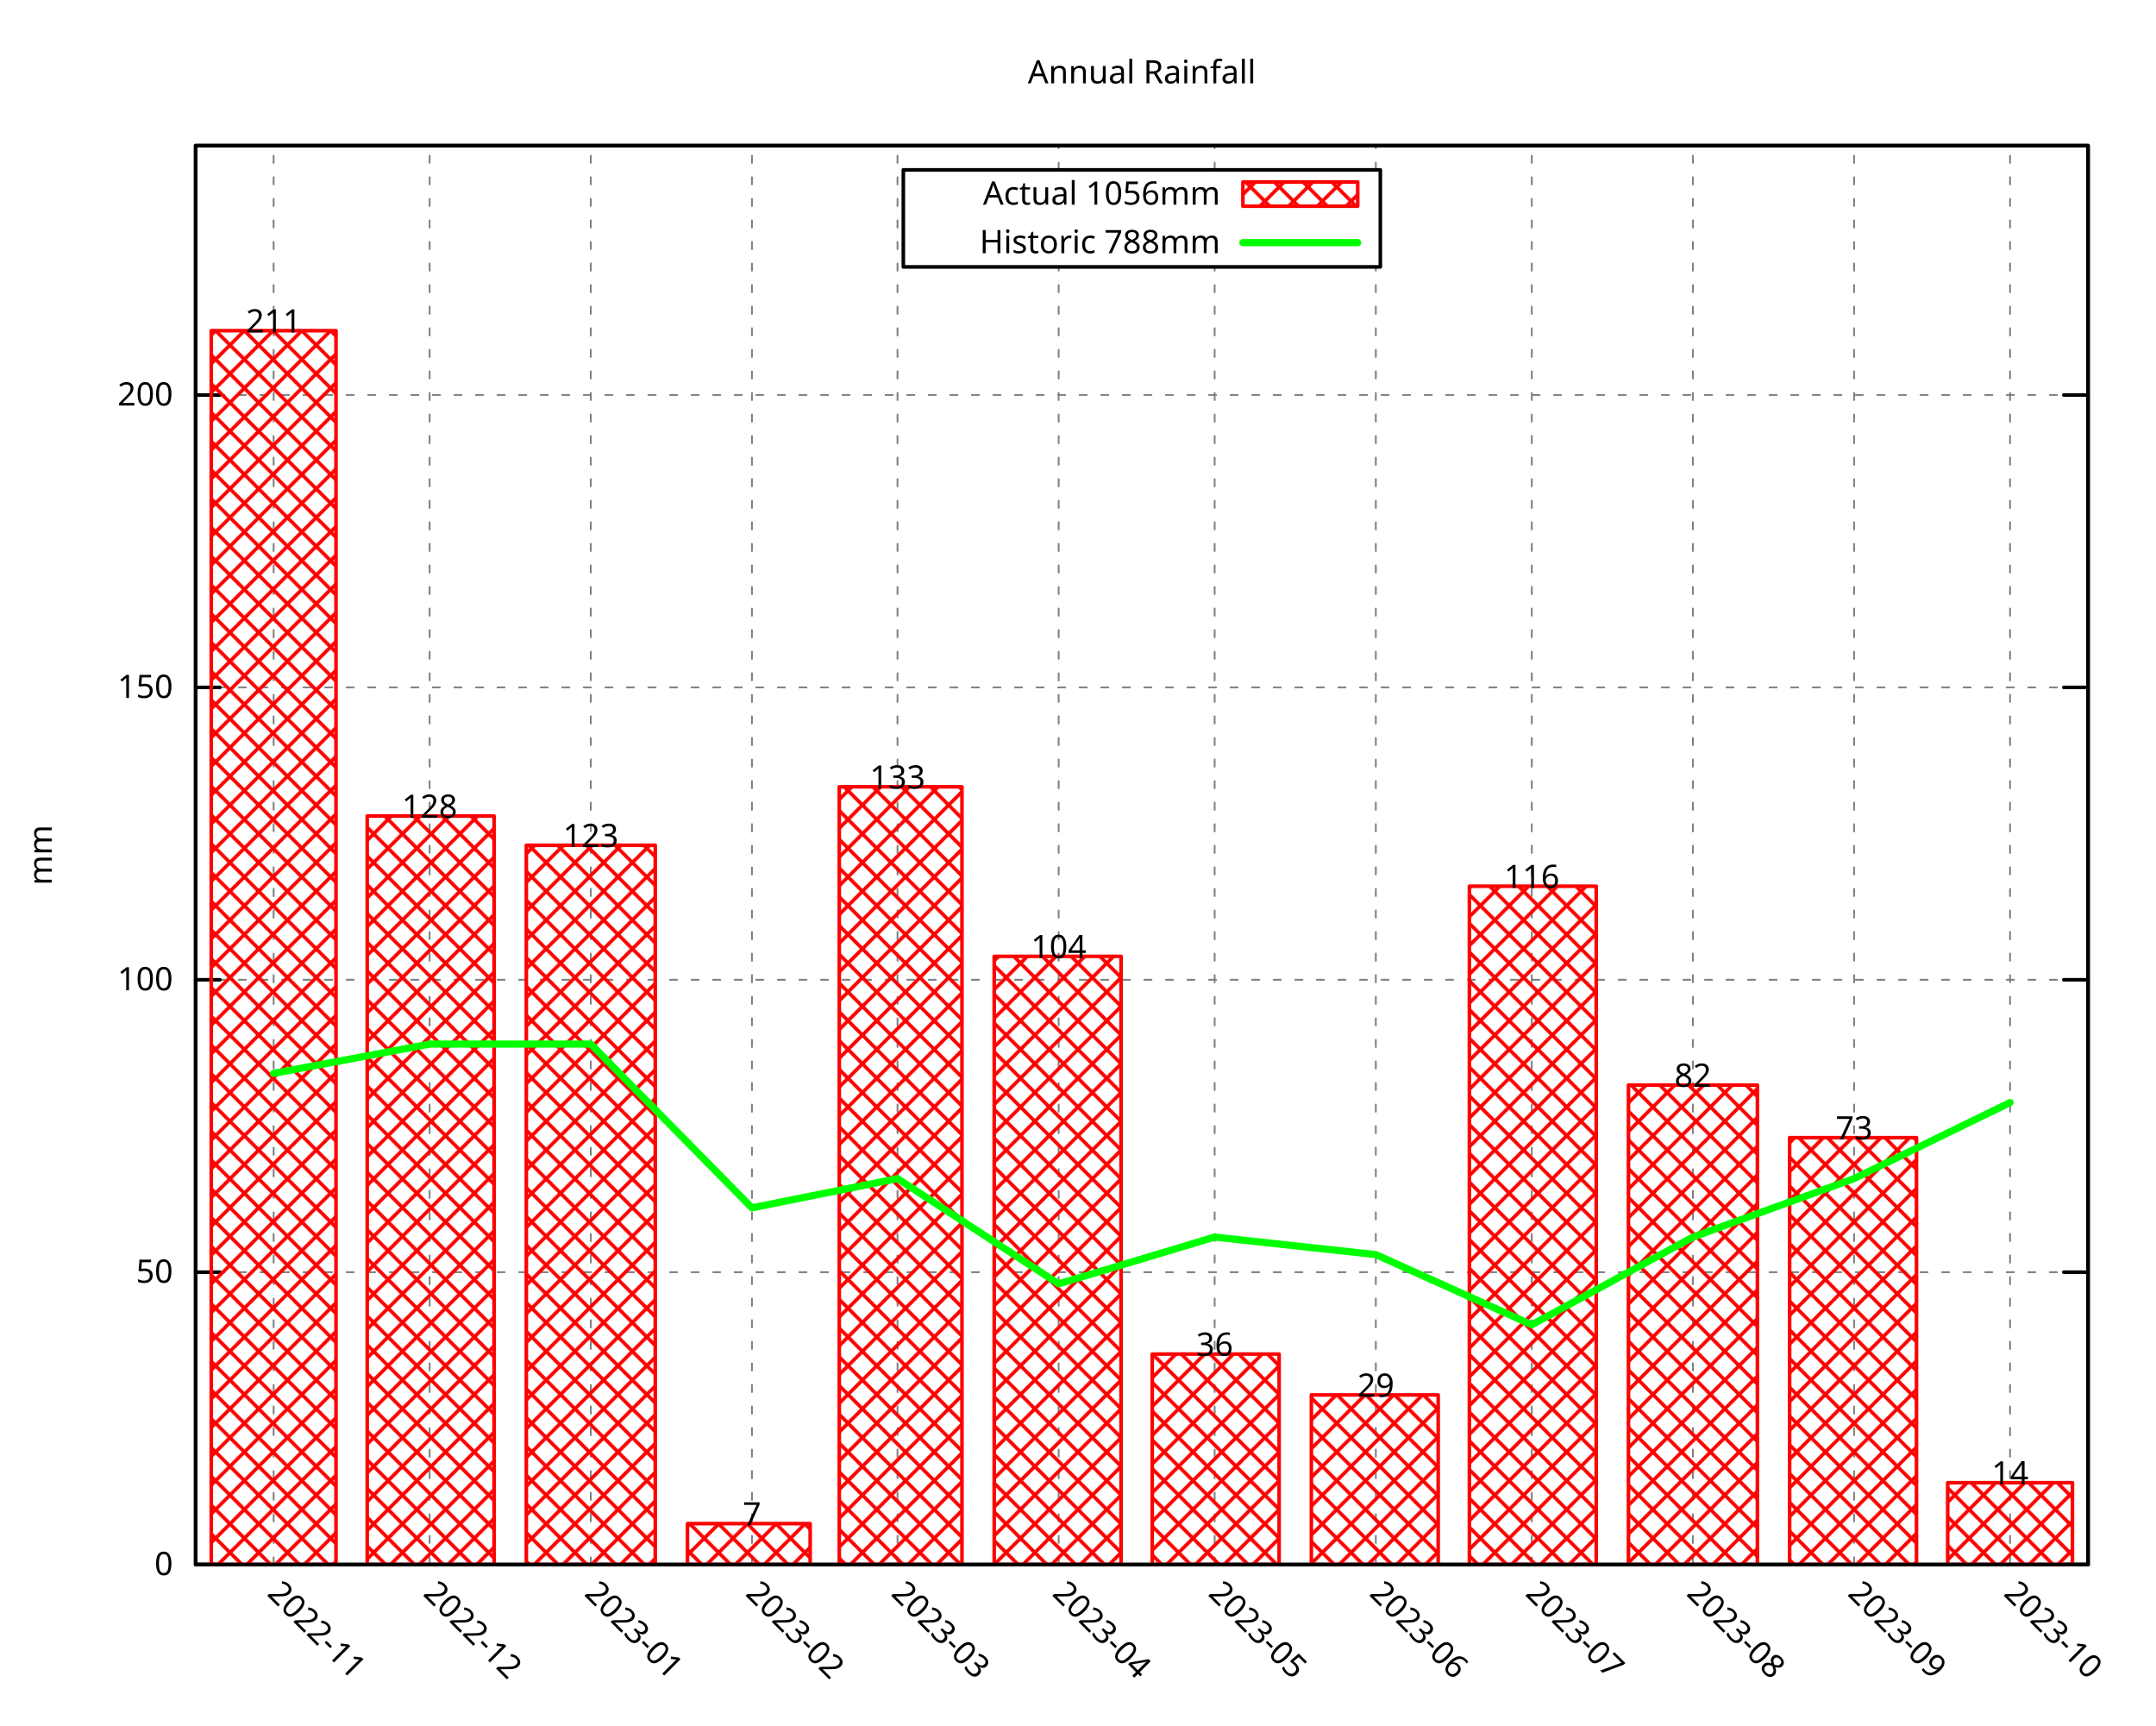
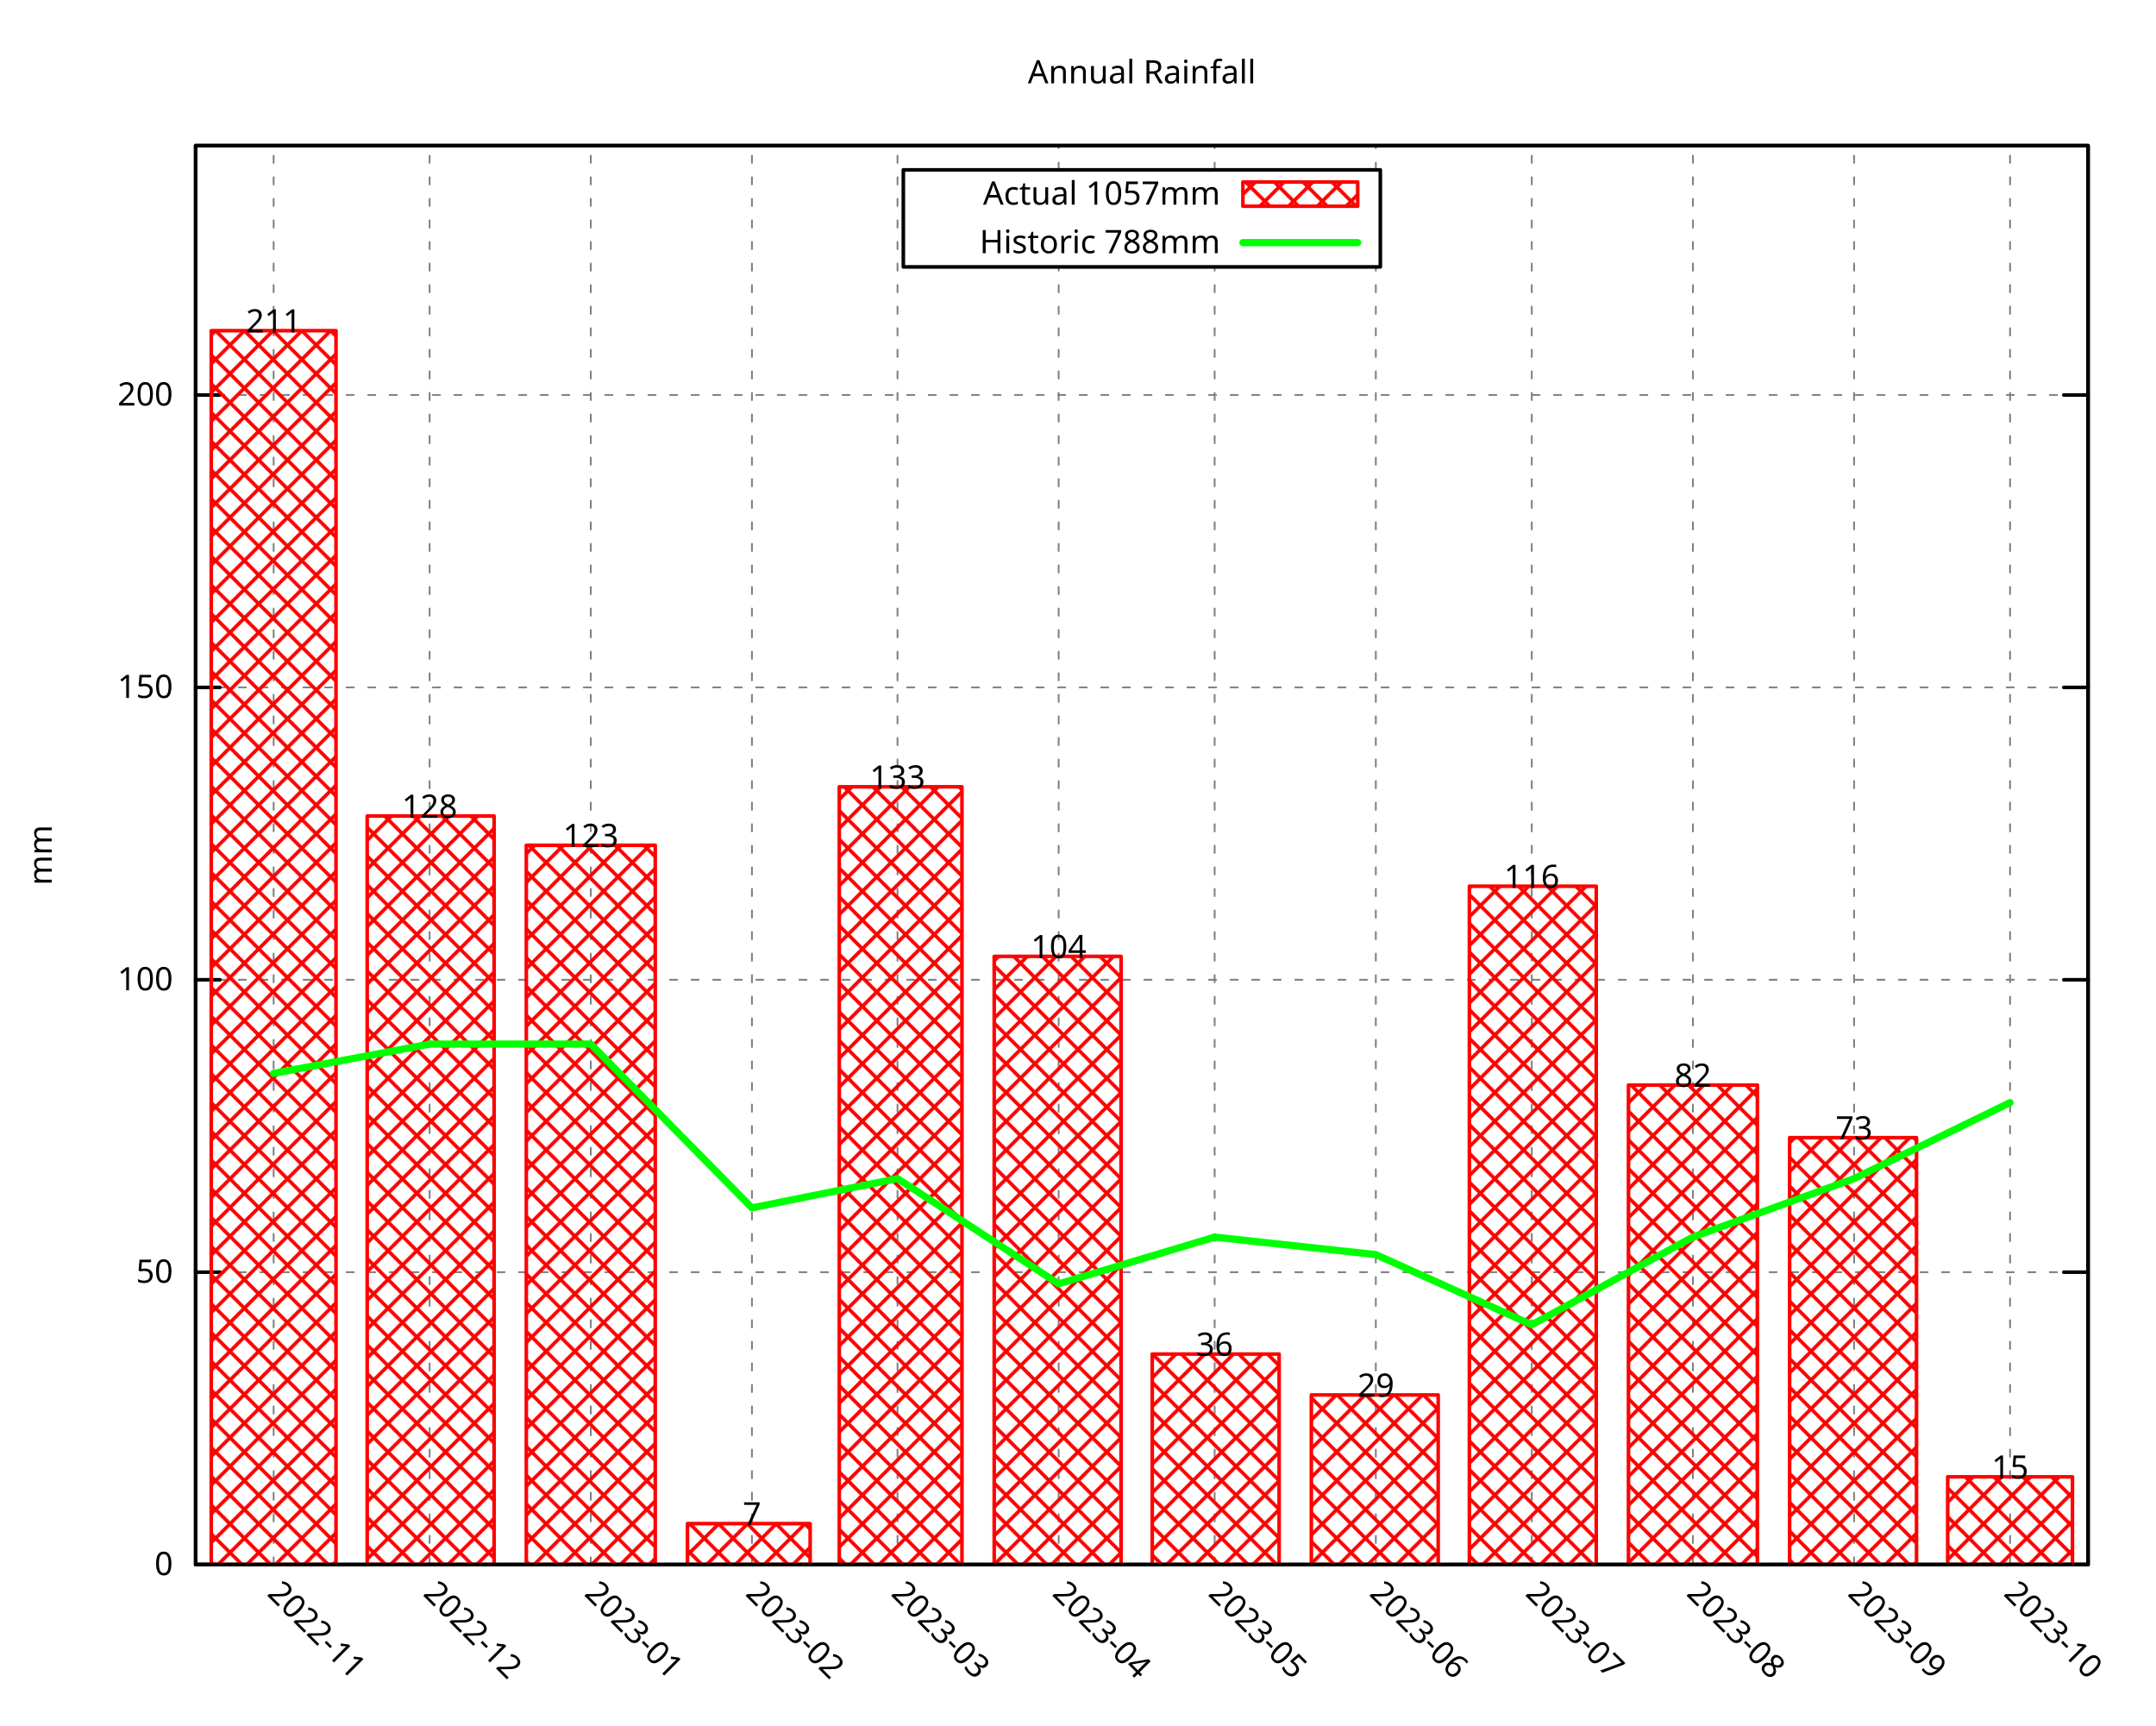
<svg xmlns="http://www.w3.org/2000/svg" xmlns:xlink="http://www.w3.org/1999/xlink" width="600" height="480" viewBox="0 0 600 480">
  <g id="gnuplot_canvas">
    <rect x="0" y="0" width="600" height="480" fill="none" />
    <defs>
      <circle id="gpDot" r="0.5" stroke-width="0.5" stroke="currentColor" />
      <path id="gpPt0" stroke-width="0.296" stroke="currentColor" d="M-1,0 h2 M0,-1 v2" />
      <path id="gpPt1" stroke-width="0.296" stroke="currentColor" d="M-1,-1 L1,1 M1,-1 L-1,1" />
      <path id="gpPt2" stroke-width="0.296" stroke="currentColor" d="M-1,0 L1,0 M0,-1 L0,1 M-1,-1 L1,1 M-1,1 L1,-1" />
      <rect id="gpPt3" stroke-width="0.296" stroke="currentColor" x="-1" y="-1" width="2" height="2" />
      <rect id="gpPt4" stroke-width="0.296" stroke="currentColor" fill="currentColor" x="-1" y="-1" width="2" height="2" />
      <circle id="gpPt5" stroke-width="0.296" stroke="currentColor" cx="0" cy="0" r="1" />
      <use xlink:href="#gpPt5" id="gpPt6" fill="currentColor" stroke="none" />
      <path id="gpPt7" stroke-width="0.296" stroke="currentColor" d="M0,-1.33 L-1.33,0.67 L1.33,0.67 z" />
      <use xlink:href="#gpPt7" id="gpPt8" fill="currentColor" stroke="none" />
      <use xlink:href="#gpPt7" id="gpPt9" stroke="currentColor" transform="rotate(180)" />
      <use xlink:href="#gpPt9" id="gpPt10" fill="currentColor" stroke="none" />
      <use xlink:href="#gpPt3" id="gpPt11" stroke="currentColor" transform="rotate(45)" />
      <use xlink:href="#gpPt11" id="gpPt12" fill="currentColor" stroke="none" />
      <path id="gpPt13" stroke-width="0.296" stroke="currentColor" d="M0,1.330 L1.265,0.411 L0.782,-1.067 L-0.782,-1.076 L-1.265,0.411 z" />
      <use xlink:href="#gpPt13" id="gpPt14" fill="currentColor" stroke="none" />
      <filter id="textbox" filterUnits="objectBoundingBox" x="0" y="0" height="1" width="1">
        <feFlood flood-color="white" flood-opacity="1" result="bgnd" />
        <feComposite in="SourceGraphic" in2="bgnd" operator="atop" />
      </filter>
      <filter id="greybox" filterUnits="objectBoundingBox" x="0" y="0" height="1" width="1">
        <feFlood flood-color="lightgrey" flood-opacity="1" result="grey" />
        <feComposite in="SourceGraphic" in2="grey" operator="atop" />
      </filter>
    </defs>
    <g fill="none" color="white" stroke="currentColor" stroke-width="1.00" stroke-linecap="round" stroke-linejoin="round">
</g>
    <g fill="none" color="black" stroke="currentColor" stroke-width="1.00" stroke-linecap="round" stroke-linejoin="round">
</g>
    <g fill="none" color="black" stroke="black" stroke-width="0.50" stroke-linecap="round" stroke-linejoin="round">
</g>
    <g fill="none" color="gray" stroke="currentColor" stroke-width="0.50" stroke-linecap="round" stroke-linejoin="round">
      <path stroke="gray" stroke-dasharray="2,4" class="gridline" d="M54.45,435.32 L581.09,435.32  " />
    </g>
    <g fill="none" color="gray" stroke="gray" stroke-width="1.00" stroke-linecap="round" stroke-linejoin="round">
</g>
    <g fill="none" color="black" stroke="currentColor" stroke-width="1.00" stroke-linecap="round" stroke-linejoin="round">
      <path stroke="black" d="M54.45,435.32 L61.20,435.32 M581.09,435.32 L574.34,435.32  " />
      <g transform="translate(48.15,438.25)" stroke="none" fill="black" font-family="Droid Sans" font-size="9.00" text-anchor="end">
        <text>
          <tspan font-family="Droid Sans"> 0</tspan>
        </text>
      </g>
    </g>
    <g fill="none" color="black" stroke="currentColor" stroke-width="1.00" stroke-linecap="round" stroke-linejoin="round">
</g>
    <g fill="none" color="black" stroke="black" stroke-width="0.50" stroke-linecap="round" stroke-linejoin="round">
</g>
    <g fill="none" color="gray" stroke="currentColor" stroke-width="0.50" stroke-linecap="round" stroke-linejoin="round">
      <path stroke="gray" stroke-dasharray="2,4" class="gridline" d="M54.45,353.97 L581.09,353.97  " />
    </g>
    <g fill="none" color="gray" stroke="gray" stroke-width="1.00" stroke-linecap="round" stroke-linejoin="round">
</g>
    <g fill="none" color="black" stroke="currentColor" stroke-width="1.00" stroke-linecap="round" stroke-linejoin="round">
      <path stroke="black" d="M54.45,353.97 L61.20,353.97 M581.09,353.97 L574.34,353.97  " />
      <g transform="translate(48.15,356.90)" stroke="none" fill="black" font-family="Droid Sans" font-size="9.00" text-anchor="end">
        <text>
          <tspan font-family="Droid Sans"> 50</tspan>
        </text>
      </g>
    </g>
    <g fill="none" color="black" stroke="currentColor" stroke-width="1.00" stroke-linecap="round" stroke-linejoin="round">
</g>
    <g fill="none" color="black" stroke="black" stroke-width="0.50" stroke-linecap="round" stroke-linejoin="round">
</g>
    <g fill="none" color="gray" stroke="currentColor" stroke-width="0.50" stroke-linecap="round" stroke-linejoin="round">
      <path stroke="gray" stroke-dasharray="2,4" class="gridline" d="M54.45,272.61 L581.09,272.61  " />
    </g>
    <g fill="none" color="gray" stroke="gray" stroke-width="1.00" stroke-linecap="round" stroke-linejoin="round">
</g>
    <g fill="none" color="black" stroke="currentColor" stroke-width="1.00" stroke-linecap="round" stroke-linejoin="round">
      <path stroke="black" d="M54.45,272.61 L61.20,272.61 M581.09,272.61 L574.34,272.61  " />
      <g transform="translate(48.15,275.54)" stroke="none" fill="black" font-family="Droid Sans" font-size="9.00" text-anchor="end">
        <text>
          <tspan font-family="Droid Sans"> 100</tspan>
        </text>
      </g>
    </g>
    <g fill="none" color="black" stroke="currentColor" stroke-width="1.00" stroke-linecap="round" stroke-linejoin="round">
</g>
    <g fill="none" color="black" stroke="black" stroke-width="0.50" stroke-linecap="round" stroke-linejoin="round">
</g>
    <g fill="none" color="gray" stroke="currentColor" stroke-width="0.50" stroke-linecap="round" stroke-linejoin="round">
      <path stroke="gray" stroke-dasharray="2,4" class="gridline" d="M54.45,191.26 L581.09,191.26  " />
    </g>
    <g fill="none" color="gray" stroke="gray" stroke-width="1.00" stroke-linecap="round" stroke-linejoin="round">
</g>
    <g fill="none" color="black" stroke="currentColor" stroke-width="1.00" stroke-linecap="round" stroke-linejoin="round">
      <path stroke="black" d="M54.45,191.26 L61.20,191.26 M581.09,191.26 L574.34,191.26  " />
      <g transform="translate(48.15,194.19)" stroke="none" fill="black" font-family="Droid Sans" font-size="9.00" text-anchor="end">
        <text>
          <tspan font-family="Droid Sans"> 150</tspan>
        </text>
      </g>
    </g>
    <g fill="none" color="black" stroke="currentColor" stroke-width="1.00" stroke-linecap="round" stroke-linejoin="round">
</g>
    <g fill="none" color="black" stroke="black" stroke-width="0.50" stroke-linecap="round" stroke-linejoin="round">
</g>
    <g fill="none" color="gray" stroke="currentColor" stroke-width="0.50" stroke-linecap="round" stroke-linejoin="round">
      <path stroke="gray" stroke-dasharray="2,4" class="gridline" d="M54.45,109.90 L581.09,109.90  " />
    </g>
    <g fill="none" color="gray" stroke="gray" stroke-width="1.00" stroke-linecap="round" stroke-linejoin="round">
</g>
    <g fill="none" color="black" stroke="currentColor" stroke-width="1.00" stroke-linecap="round" stroke-linejoin="round">
      <path stroke="black" d="M54.45,109.90 L61.20,109.90 M581.09,109.90 L574.34,109.90  " />
      <g transform="translate(48.15,112.83)" stroke="none" fill="black" font-family="Droid Sans" font-size="9.00" text-anchor="end">
        <text>
          <tspan font-family="Droid Sans"> 200</tspan>
        </text>
      </g>
    </g>
    <g fill="none" color="black" stroke="currentColor" stroke-width="1.00" stroke-linecap="round" stroke-linejoin="round">
</g>
    <g fill="none" color="black" stroke="black" stroke-width="0.50" stroke-linecap="round" stroke-linejoin="round">
</g>
    <g fill="none" color="gray" stroke="currentColor" stroke-width="0.50" stroke-linecap="round" stroke-linejoin="round">
      <path stroke="gray" stroke-dasharray="2,4" class="gridline" d="M76.15,435.32 L76.15,40.51  " />
    </g>
    <g fill="none" color="gray" stroke="gray" stroke-width="1.00" stroke-linecap="round" stroke-linejoin="round">
</g>
    <g fill="none" color="black" stroke="currentColor" stroke-width="1.00" stroke-linecap="round" stroke-linejoin="round">
      <path stroke="black" d="M76.15,435.32 M76.15,40.51  " />
      <g transform="translate(74.08,443.69) rotate(45)" stroke="none" fill="black" font-family="Droid Sans" font-size="9.00" text-anchor="start">
        <text>
          <tspan font-family="Droid Sans">2022-11</tspan>
        </text>
      </g>
    </g>
    <g fill="none" color="black" stroke="currentColor" stroke-width="1.00" stroke-linecap="round" stroke-linejoin="round">
</g>
    <g fill="none" color="black" stroke="black" stroke-width="0.50" stroke-linecap="round" stroke-linejoin="round">
</g>
    <g fill="none" color="gray" stroke="currentColor" stroke-width="0.50" stroke-linecap="round" stroke-linejoin="round">
      <path stroke="gray" stroke-dasharray="2,4" class="gridline" d="M119.56,435.32 L119.56,40.51  " />
    </g>
    <g fill="none" color="gray" stroke="gray" stroke-width="1.00" stroke-linecap="round" stroke-linejoin="round">
</g>
    <g fill="none" color="black" stroke="currentColor" stroke-width="1.00" stroke-linecap="round" stroke-linejoin="round">
      <path stroke="black" d="M119.56,435.32 M119.56,40.51  " />
      <g transform="translate(117.49,443.69) rotate(45)" stroke="none" fill="black" font-family="Droid Sans" font-size="9.00" text-anchor="start">
        <text>
          <tspan font-family="Droid Sans">2022-12</tspan>
        </text>
      </g>
    </g>
    <g fill="none" color="black" stroke="currentColor" stroke-width="1.00" stroke-linecap="round" stroke-linejoin="round">
</g>
    <g fill="none" color="black" stroke="black" stroke-width="0.50" stroke-linecap="round" stroke-linejoin="round">
</g>
    <g fill="none" color="gray" stroke="currentColor" stroke-width="0.50" stroke-linecap="round" stroke-linejoin="round">
      <path stroke="gray" stroke-dasharray="2,4" class="gridline" d="M164.41,435.32 L164.41,40.51  " />
    </g>
    <g fill="none" color="gray" stroke="gray" stroke-width="1.00" stroke-linecap="round" stroke-linejoin="round">
</g>
    <g fill="none" color="black" stroke="currentColor" stroke-width="1.00" stroke-linecap="round" stroke-linejoin="round">
      <path stroke="black" d="M164.41,435.32 M164.41,40.51  " />
      <g transform="translate(162.34,443.69) rotate(45)" stroke="none" fill="black" font-family="Droid Sans" font-size="9.00" text-anchor="start">
        <text>
          <tspan font-family="Droid Sans">2023-01</tspan>
        </text>
      </g>
    </g>
    <g fill="none" color="black" stroke="currentColor" stroke-width="1.00" stroke-linecap="round" stroke-linejoin="round">
</g>
    <g fill="none" color="black" stroke="black" stroke-width="0.50" stroke-linecap="round" stroke-linejoin="round">
</g>
    <g fill="none" color="gray" stroke="currentColor" stroke-width="0.50" stroke-linecap="round" stroke-linejoin="round">
      <path stroke="gray" stroke-dasharray="2,4" class="gridline" d="M209.26,435.32 L209.26,40.51  " />
    </g>
    <g fill="none" color="gray" stroke="gray" stroke-width="1.00" stroke-linecap="round" stroke-linejoin="round">
</g>
    <g fill="none" color="black" stroke="currentColor" stroke-width="1.00" stroke-linecap="round" stroke-linejoin="round">
      <path stroke="black" d="M209.26,435.32 M209.26,40.51  " />
      <g transform="translate(207.19,443.69) rotate(45)" stroke="none" fill="black" font-family="Droid Sans" font-size="9.00" text-anchor="start">
        <text>
          <tspan font-family="Droid Sans">2023-02</tspan>
        </text>
      </g>
    </g>
    <g fill="none" color="black" stroke="currentColor" stroke-width="1.00" stroke-linecap="round" stroke-linejoin="round">
</g>
    <g fill="none" color="black" stroke="black" stroke-width="0.50" stroke-linecap="round" stroke-linejoin="round">
</g>
    <g fill="none" color="gray" stroke="currentColor" stroke-width="0.50" stroke-linecap="round" stroke-linejoin="round">
      <path stroke="gray" stroke-dasharray="2,4" class="gridline" d="M249.77,435.32 L249.77,40.51  " />
    </g>
    <g fill="none" color="gray" stroke="gray" stroke-width="1.00" stroke-linecap="round" stroke-linejoin="round">
</g>
    <g fill="none" color="black" stroke="currentColor" stroke-width="1.00" stroke-linecap="round" stroke-linejoin="round">
      <path stroke="black" d="M249.77,435.32 M249.77,40.51  " />
      <g transform="translate(247.70,443.69) rotate(45)" stroke="none" fill="black" font-family="Droid Sans" font-size="9.00" text-anchor="start">
        <text>
          <tspan font-family="Droid Sans">2023-03</tspan>
        </text>
      </g>
    </g>
    <g fill="none" color="black" stroke="currentColor" stroke-width="1.00" stroke-linecap="round" stroke-linejoin="round">
</g>
    <g fill="none" color="black" stroke="black" stroke-width="0.50" stroke-linecap="round" stroke-linejoin="round">
</g>
    <g fill="none" color="gray" stroke="currentColor" stroke-width="0.50" stroke-linecap="round" stroke-linejoin="round">
      <path stroke="gray" stroke-dasharray="2,4" class="gridline" d="M294.62,435.32 L294.62,74.26 M294.62,47.26 L294.62,40.51  " />
    </g>
    <g fill="none" color="gray" stroke="gray" stroke-width="1.00" stroke-linecap="round" stroke-linejoin="round">
</g>
    <g fill="none" color="black" stroke="currentColor" stroke-width="1.00" stroke-linecap="round" stroke-linejoin="round">
      <path stroke="black" d="M294.62,435.32 M294.62,40.51  " />
      <g transform="translate(292.55,443.69) rotate(45)" stroke="none" fill="black" font-family="Droid Sans" font-size="9.00" text-anchor="start">
        <text>
          <tspan font-family="Droid Sans">2023-04</tspan>
        </text>
      </g>
    </g>
    <g fill="none" color="black" stroke="currentColor" stroke-width="1.00" stroke-linecap="round" stroke-linejoin="round">
</g>
    <g fill="none" color="black" stroke="black" stroke-width="0.50" stroke-linecap="round" stroke-linejoin="round">
</g>
    <g fill="none" color="gray" stroke="currentColor" stroke-width="0.50" stroke-linecap="round" stroke-linejoin="round">
      <path stroke="gray" stroke-dasharray="2,4" class="gridline" d="M338.03,435.32 L338.03,74.26 M338.03,47.26 L338.03,40.51  " />
    </g>
    <g fill="none" color="gray" stroke="gray" stroke-width="1.00" stroke-linecap="round" stroke-linejoin="round">
</g>
    <g fill="none" color="black" stroke="currentColor" stroke-width="1.00" stroke-linecap="round" stroke-linejoin="round">
      <path stroke="black" d="M338.03,435.32 M338.03,40.51  " />
      <g transform="translate(335.96,443.69) rotate(45)" stroke="none" fill="black" font-family="Droid Sans" font-size="9.00" text-anchor="start">
        <text>
          <tspan font-family="Droid Sans">2023-05</tspan>
        </text>
      </g>
    </g>
    <g fill="none" color="black" stroke="currentColor" stroke-width="1.00" stroke-linecap="round" stroke-linejoin="round">
</g>
    <g fill="none" color="black" stroke="black" stroke-width="0.50" stroke-linecap="round" stroke-linejoin="round">
</g>
    <g fill="none" color="gray" stroke="currentColor" stroke-width="0.50" stroke-linecap="round" stroke-linejoin="round">
      <path stroke="gray" stroke-dasharray="2,4" class="gridline" d="M382.88,435.32 L382.88,74.26 M382.88,47.26 L382.88,40.51  " />
    </g>
    <g fill="none" color="gray" stroke="gray" stroke-width="1.00" stroke-linecap="round" stroke-linejoin="round">
</g>
    <g fill="none" color="black" stroke="currentColor" stroke-width="1.00" stroke-linecap="round" stroke-linejoin="round">
      <path stroke="black" d="M382.88,435.32 M382.88,40.51  " />
      <g transform="translate(380.81,443.69) rotate(45)" stroke="none" fill="black" font-family="Droid Sans" font-size="9.00" text-anchor="start">
        <text>
          <tspan font-family="Droid Sans">2023-06</tspan>
        </text>
      </g>
    </g>
    <g fill="none" color="black" stroke="currentColor" stroke-width="1.00" stroke-linecap="round" stroke-linejoin="round">
</g>
    <g fill="none" color="black" stroke="black" stroke-width="0.50" stroke-linecap="round" stroke-linejoin="round">
</g>
    <g fill="none" color="gray" stroke="currentColor" stroke-width="0.50" stroke-linecap="round" stroke-linejoin="round">
      <path stroke="gray" stroke-dasharray="2,4" class="gridline" d="M426.28,435.32 L426.28,40.51  " />
    </g>
    <g fill="none" color="gray" stroke="gray" stroke-width="1.00" stroke-linecap="round" stroke-linejoin="round">
</g>
    <g fill="none" color="black" stroke="currentColor" stroke-width="1.00" stroke-linecap="round" stroke-linejoin="round">
      <path stroke="black" d="M426.28,435.32 M426.28,40.51  " />
      <g transform="translate(424.21,443.69) rotate(45)" stroke="none" fill="black" font-family="Droid Sans" font-size="9.00" text-anchor="start">
        <text>
          <tspan font-family="Droid Sans">2023-07</tspan>
        </text>
      </g>
    </g>
    <g fill="none" color="black" stroke="currentColor" stroke-width="1.00" stroke-linecap="round" stroke-linejoin="round">
</g>
    <g fill="none" color="black" stroke="black" stroke-width="0.50" stroke-linecap="round" stroke-linejoin="round">
</g>
    <g fill="none" color="gray" stroke="currentColor" stroke-width="0.50" stroke-linecap="round" stroke-linejoin="round">
      <path stroke="gray" stroke-dasharray="2,4" class="gridline" d="M471.13,435.32 L471.13,40.51  " />
    </g>
    <g fill="none" color="gray" stroke="gray" stroke-width="1.00" stroke-linecap="round" stroke-linejoin="round">
</g>
    <g fill="none" color="black" stroke="currentColor" stroke-width="1.00" stroke-linecap="round" stroke-linejoin="round">
      <path stroke="black" d="M471.13,435.32 M471.13,40.51  " />
      <g transform="translate(469.06,443.69) rotate(45)" stroke="none" fill="black" font-family="Droid Sans" font-size="9.00" text-anchor="start">
        <text>
          <tspan font-family="Droid Sans">2023-08</tspan>
        </text>
      </g>
    </g>
    <g fill="none" color="black" stroke="currentColor" stroke-width="1.00" stroke-linecap="round" stroke-linejoin="round">
</g>
    <g fill="none" color="black" stroke="black" stroke-width="0.50" stroke-linecap="round" stroke-linejoin="round">
</g>
    <g fill="none" color="gray" stroke="currentColor" stroke-width="0.50" stroke-linecap="round" stroke-linejoin="round">
      <path stroke="gray" stroke-dasharray="2,4" class="gridline" d="M515.98,435.32 L515.98,40.51  " />
    </g>
    <g fill="none" color="gray" stroke="gray" stroke-width="1.00" stroke-linecap="round" stroke-linejoin="round">
</g>
    <g fill="none" color="black" stroke="currentColor" stroke-width="1.00" stroke-linecap="round" stroke-linejoin="round">
      <path stroke="black" d="M515.98,435.32 M515.98,40.51  " />
      <g transform="translate(513.91,443.69) rotate(45)" stroke="none" fill="black" font-family="Droid Sans" font-size="9.00" text-anchor="start">
        <text>
          <tspan font-family="Droid Sans">2023-09</tspan>
        </text>
      </g>
    </g>
    <g fill="none" color="black" stroke="currentColor" stroke-width="1.00" stroke-linecap="round" stroke-linejoin="round">
</g>
    <g fill="none" color="black" stroke="black" stroke-width="0.50" stroke-linecap="round" stroke-linejoin="round">
</g>
    <g fill="none" color="gray" stroke="currentColor" stroke-width="0.50" stroke-linecap="round" stroke-linejoin="round">
      <path stroke="gray" stroke-dasharray="2,4" class="gridline" d="M559.39,435.32 L559.39,40.51  " />
    </g>
    <g fill="none" color="gray" stroke="gray" stroke-width="1.00" stroke-linecap="round" stroke-linejoin="round">
</g>
    <g fill="none" color="black" stroke="currentColor" stroke-width="1.00" stroke-linecap="round" stroke-linejoin="round">
      <path stroke="black" d="M559.39,435.32 M559.39,40.51  " />
      <g transform="translate(557.32,443.69) rotate(45)" stroke="none" fill="black" font-family="Droid Sans" font-size="9.00" text-anchor="start">
        <text>
          <tspan font-family="Droid Sans">2023-10</tspan>
        </text>
      </g>
    </g>
    <g fill="none" color="black" stroke="currentColor" stroke-width="1.00" stroke-linecap="round" stroke-linejoin="round">
</g>
    <g fill="none" color="black" stroke="currentColor" stroke-width="1.00" stroke-linecap="round" stroke-linejoin="round">
      <path stroke="black" d="M54.45,40.51 L54.45,435.32 L581.09,435.32 L581.09,40.51 L54.45,40.51 Z  " />
    </g>
    <g fill="none" color="black" stroke="currentColor" stroke-width="1.00" stroke-linecap="round" stroke-linejoin="round">
      <g transform="translate(14.39,237.92) rotate(270)" stroke="none" fill="black" font-family="Droid Sans" font-size="9.00" text-anchor="middle">
        <text>
          <tspan font-family="Droid Sans">mm</tspan>
        </text>
      </g>
    </g>
    <g fill="none" color="black" stroke="currentColor" stroke-width="1.00" stroke-linecap="round" stroke-linejoin="round">
</g>
    <g fill="none" color="black" stroke="currentColor" stroke-width="1.00" stroke-linecap="round" stroke-linejoin="round">
      <path stroke="black" d="M251.39,74.26 L251.39,47.26 L384.14,47.26 L384.14,74.26 L251.39,74.26 Z  " />
    </g>
    <g id="gnuplot_plot_1">
      <g fill="none" color="black" stroke="currentColor" stroke-width="1.00" stroke-linecap="round" stroke-linejoin="round">
        <g transform="translate(339.59,56.94)" stroke="none" fill="black" font-family="Droid Sans" font-size="9.00" text-anchor="end">
          <text>
-             <tspan font-family="Droid Sans">Actual 1056mm</tspan>
+             <tspan font-family="Droid Sans">Actual 1057mm</tspan>
          </text>
        </g>
      </g>
      <g fill="none" color="black" stroke="currentColor" stroke-width="1.00" stroke-linecap="round" stroke-linejoin="round">
        <defs>
          <pattern id="gpPat1" patternUnits="userSpaceOnUse" x="0" y="0" width="8" height="8">
            <path style="fill:none; stroke:rgb(255,0,0)" d="M0,0 L8,8 M0,8 L8,0" />
          </pattern>
        </defs>
        <g stroke="none" shape-rendering="crispEdges">
          <polygon fill="url(#gpPat1)" points="345.89,57.38 377.84,57.38 377.84,50.63 345.89,50.63 " />
        </g>
        <path stroke="rgb(255,   0,   0)" d="M345.89,57.38 L377.84,57.38 L377.84,50.64 L345.89,50.64 L345.89,57.38 Z  " />
      </g>
      <g fill="none" color="black" stroke="currentColor" stroke-width="1.00" stroke-linecap="round" stroke-linejoin="round">
        <defs>
          <pattern id="gpPat2" patternUnits="userSpaceOnUse" x="0" y="0" width="8" height="8">
            <path style="fill:none; stroke:rgb(255,0,0)" d="M0,0 L8,8 M0,8 L8,0" />
          </pattern>
        </defs>
        <g stroke="none" shape-rendering="crispEdges">
          <polygon fill="url(#gpPat2)" points="58.79,435.32 93.52,435.32 93.52,92.00 58.79,92.00 " />
        </g>
        <path stroke="rgb(255,   0,   0)" d="M58.79,435.32 L58.79,92.01 L93.51,92.01 L93.51,435.32 L58.79,435.32 Z  " />
        <g stroke="none" shape-rendering="crispEdges">
          <polygon fill="url(#gpPat2)" points="102.19,435.32 137.51,435.32 137.51,227.04 102.19,227.04 " />
        </g>
        <path stroke="rgb(255,   0,   0)" d="M102.19,435.32 L102.19,227.05 L137.50,227.05 L137.50,435.32 L102.19,435.32 Z  " />
        <g stroke="none" shape-rendering="crispEdges">
          <polygon fill="url(#gpPat2)" points="146.47,435.32 182.36,435.32 182.36,235.18 146.47,235.18 " />
        </g>
        <path stroke="rgb(255,   0,   0)" d="M146.47,435.32 L146.47,235.19 L182.35,235.19 L182.35,435.32 L146.47,435.32 Z  " />
        <g stroke="none" shape-rendering="crispEdges">
          <polygon fill="url(#gpPat2)" points="191.32,435.32 225.47,435.32 225.47,423.92 191.32,423.92 " />
        </g>
        <path stroke="rgb(255,   0,   0)" d="M191.32,435.32 L191.32,423.93 L225.46,423.93 L225.46,435.32 L191.32,435.32 Z  " />
        <g stroke="none" shape-rendering="crispEdges">
          <polygon fill="url(#gpPat2)" points="233.57,435.32 267.72,435.32 267.72,218.91 233.57,218.91 " />
        </g>
        <path stroke="rgb(255,   0,   0)" d="M233.57,435.32 L233.57,218.92 L267.71,218.92 L267.71,435.32 L233.57,435.32 Z  " />
        <g stroke="none" shape-rendering="crispEdges">
          <polygon fill="url(#gpPat2)" points="276.68,435.32 311.99,435.32 311.99,266.09 276.68,266.09 " />
        </g>
        <path stroke="rgb(255,   0,   0)" d="M276.68,435.32 L276.68,266.10 L311.98,266.10 L311.98,435.32 L276.68,435.32 Z  " />
        <g stroke="none" shape-rendering="crispEdges">
          <polygon fill="url(#gpPat2)" points="320.66,435.32 355.98,435.32 355.98,376.74 320.66,376.74 " />
        </g>
        <path stroke="rgb(255,   0,   0)" d="M320.66,435.32 L320.66,376.75 L355.97,376.75 L355.97,435.32 L320.66,435.32 Z  " />
        <g stroke="none" shape-rendering="crispEdges">
          <polygon fill="url(#gpPat2)" points="364.94,435.32 400.25,435.32 400.25,388.12 364.94,388.12 " />
        </g>
        <path stroke="rgb(255,   0,   0)" d="M364.94,435.32 L364.94,388.13 L400.24,388.13 L400.24,435.32 L364.94,435.32 Z  " />
        <g stroke="none" shape-rendering="crispEdges">
          <polygon fill="url(#gpPat2)" points="408.92,435.32 444.23,435.32 444.23,246.57 408.92,246.57 " />
        </g>
        <path stroke="rgb(255,   0,   0)" d="M408.92,435.32 L408.92,246.58 L444.22,246.58 L444.22,435.32 L408.92,435.32 Z  " />
        <g stroke="none" shape-rendering="crispEdges">
          <polygon fill="url(#gpPat2)" points="453.19,435.32 489.08,435.32 489.08,301.89 453.19,301.89 " />
        </g>
        <path stroke="rgb(255,   0,   0)" d="M453.19,435.32 L453.19,301.90 L489.07,301.90 L489.07,435.32 L453.19,435.32 Z  " />
        <g stroke="none" shape-rendering="crispEdges">
          <polygon fill="url(#gpPat2)" points="498.04,435.32 533.36,435.32 533.36,316.53 498.04,316.53 " />
        </g>
        <path stroke="rgb(255,   0,   0)" d="M498.04,435.32 L498.04,316.54 L533.35,316.54 L533.35,435.32 L498.04,435.32 Z  " />
        <g stroke="none" shape-rendering="crispEdges">
-           <polygon fill="url(#gpPat2)" points="542.03,435.32 576.76,435.32 576.76,412.53 542.03,412.53 " />
-         </g>
-         <path stroke="rgb(255,   0,   0)" d="M542.03,435.32 L542.03,412.54 L576.75,412.54 L576.75,435.32 L542.03,435.32 Z  " />
+           <polygon fill="url(#gpPat2)" points="542.03,435.32 576.76,435.32 576.76,410.90 542.03,410.90 " />
+         </g>
+         <path stroke="rgb(255,   0,   0)" d="M542.03,435.32 L542.03,410.91 L576.75,410.91 L576.75,435.32 L542.03,435.32 Z  " />
      </g>
    </g>
    <g id="gnuplot_plot_2" fill="none">
      <g fill="none" color="black" stroke="currentColor" stroke-width="1.00" stroke-linecap="round" stroke-linejoin="round">
        <g transform="translate(76.15,92.50)" stroke="none" fill="black" font-family="Droid Sans" font-size="9.00" text-anchor="middle">
          <text>
            <tspan font-family="Droid Sans">211</tspan>
          </text>
        </g>
        <g transform="translate(119.56,227.54)" stroke="none" fill="black" font-family="Droid Sans" font-size="9.00" text-anchor="middle">
          <text>
            <tspan font-family="Droid Sans">128</tspan>
          </text>
        </g>
        <g transform="translate(164.41,235.68)" stroke="none" fill="black" font-family="Droid Sans" font-size="9.00" text-anchor="middle">
          <text>
            <tspan font-family="Droid Sans">123</tspan>
          </text>
        </g>
        <g transform="translate(209.26,424.42)" stroke="none" fill="black" font-family="Droid Sans" font-size="9.00" text-anchor="middle">
          <text>
            <tspan font-family="Droid Sans">7</tspan>
          </text>
        </g>
        <g transform="translate(249.77,219.41)" stroke="none" fill="black" font-family="Droid Sans" font-size="9.00" text-anchor="middle">
          <text>
            <tspan font-family="Droid Sans">133</tspan>
          </text>
        </g>
        <g transform="translate(294.62,266.59)" stroke="none" fill="black" font-family="Droid Sans" font-size="9.00" text-anchor="middle">
          <text>
            <tspan font-family="Droid Sans">104</tspan>
          </text>
        </g>
        <g transform="translate(338.03,377.23)" stroke="none" fill="black" font-family="Droid Sans" font-size="9.00" text-anchor="middle">
          <text>
            <tspan font-family="Droid Sans">36</tspan>
          </text>
        </g>
        <g transform="translate(382.88,388.62)" stroke="none" fill="black" font-family="Droid Sans" font-size="9.00" text-anchor="middle">
          <text>
            <tspan font-family="Droid Sans">29</tspan>
          </text>
        </g>
        <g transform="translate(426.28,247.07)" stroke="none" fill="black" font-family="Droid Sans" font-size="9.00" text-anchor="middle">
          <text>
            <tspan font-family="Droid Sans">116</tspan>
          </text>
        </g>
        <g transform="translate(471.13,302.39)" stroke="none" fill="black" font-family="Droid Sans" font-size="9.00" text-anchor="middle">
          <text>
            <tspan font-family="Droid Sans">82</tspan>
          </text>
        </g>
        <g transform="translate(515.98,317.03)" stroke="none" fill="black" font-family="Droid Sans" font-size="9.00" text-anchor="middle">
          <text>
            <tspan font-family="Droid Sans">73</tspan>
          </text>
        </g>
-         <g transform="translate(559.39,413.03)" stroke="none" fill="black" font-family="Droid Sans" font-size="9.00" text-anchor="middle">
-           <text>
-             <tspan font-family="Droid Sans">14</tspan>
+         <g transform="translate(559.39,411.40)" stroke="none" fill="black" font-family="Droid Sans" font-size="9.00" text-anchor="middle">
+           <text>
+             <tspan font-family="Droid Sans">15</tspan>
          </text>
        </g>
      </g>
    </g>
    <g id="gnuplot_plot_3">
      <g fill="none" color="white" stroke="black" stroke-width="2.00" stroke-linecap="round" stroke-linejoin="round">
</g>
      <g fill="none" color="black" stroke="currentColor" stroke-width="2.00" stroke-linecap="round" stroke-linejoin="round">
        <g transform="translate(339.59,70.44)" stroke="none" fill="black" font-family="Droid Sans" font-size="9.00" text-anchor="end">
          <text>
            <tspan font-family="Droid Sans">Historic 788mm</tspan>
          </text>
        </g>
      </g>
      <g fill="none" color="black" stroke="currentColor" stroke-width="2.00" stroke-linecap="round" stroke-linejoin="round">
        <path stroke="rgb(  0, 255,   0)" d="M345.89,67.51 L377.84,67.51 M76.15,298.65 L119.56,290.51 L164.41,290.51 L209.26,336.07 L249.77,327.93 L294.62,357.22   L338.03,344.20 L382.88,349.08 L426.28,368.61 L471.13,344.20 L515.98,327.93 L559.39,306.78  " />
      </g>
    </g>
    <g fill="none" color="black" stroke="currentColor" stroke-width="2.00" stroke-linecap="round" stroke-linejoin="round">
</g>
    <g fill="none" color="black" stroke="black" stroke-width="1.00" stroke-linecap="round" stroke-linejoin="round">
</g>
    <g fill="none" color="black" stroke="currentColor" stroke-width="1.00" stroke-linecap="round" stroke-linejoin="round">
      <path stroke="black" d="M54.45,40.51 L54.45,435.32 L581.09,435.32 L581.09,40.51 L54.45,40.51 Z  " />
    </g>
    <g fill="none" color="black" stroke="currentColor" stroke-width="1.00" stroke-linecap="round" stroke-linejoin="round">
      <g transform="translate(317.77,23.19)" stroke="none" fill="black" font-family="Droid Sans" font-size="9.00" text-anchor="middle">
        <text>
          <tspan font-family="Droid Sans">Annual Rainfall</tspan>
        </text>
      </g>
    </g>
    <g fill="none" color="black" stroke="currentColor" stroke-width="1.00" stroke-linecap="round" stroke-linejoin="round">
</g>
  </g>
</svg>
